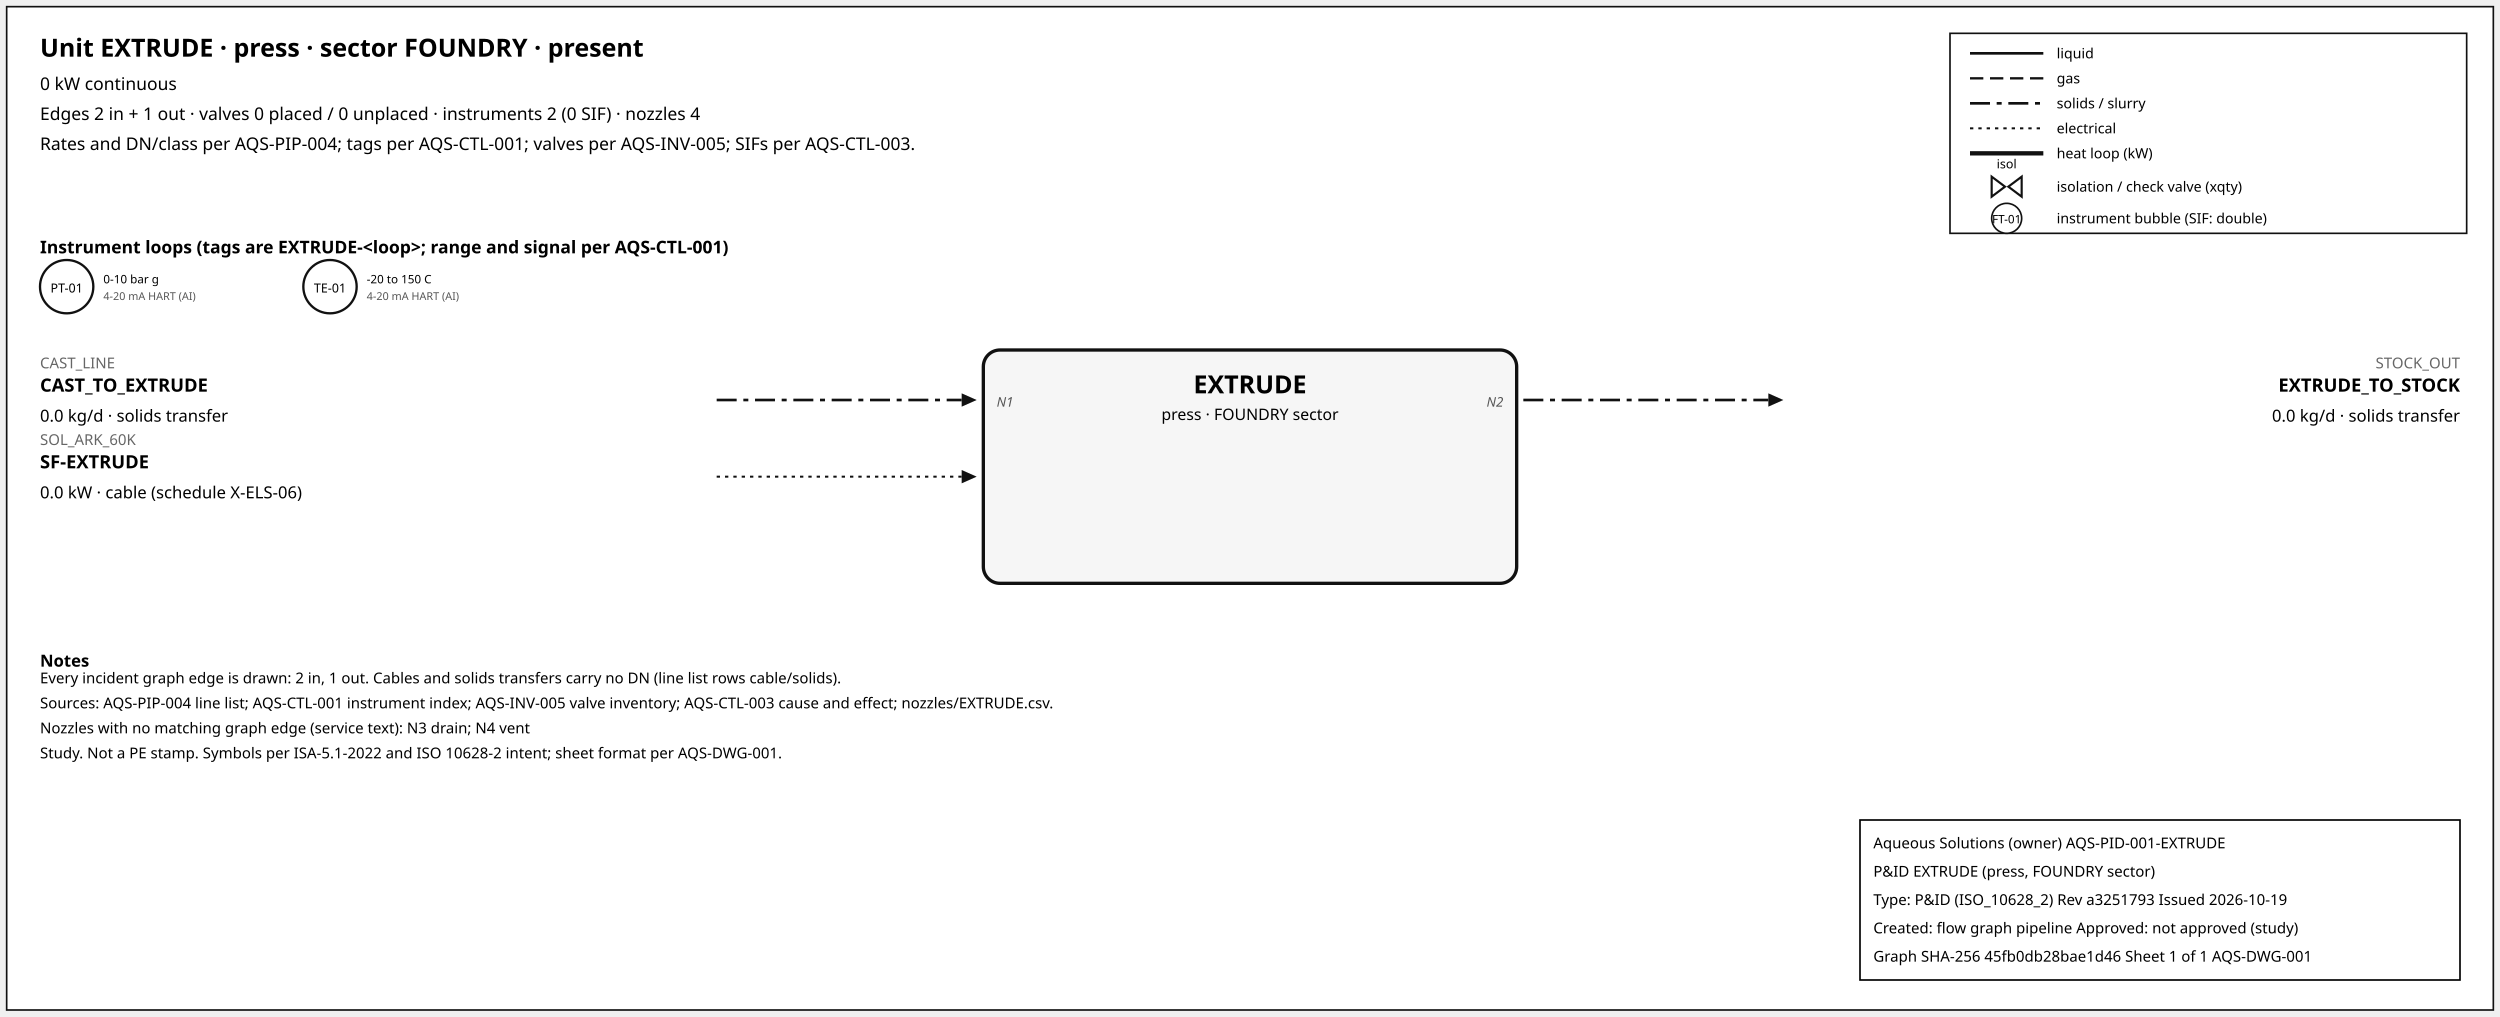
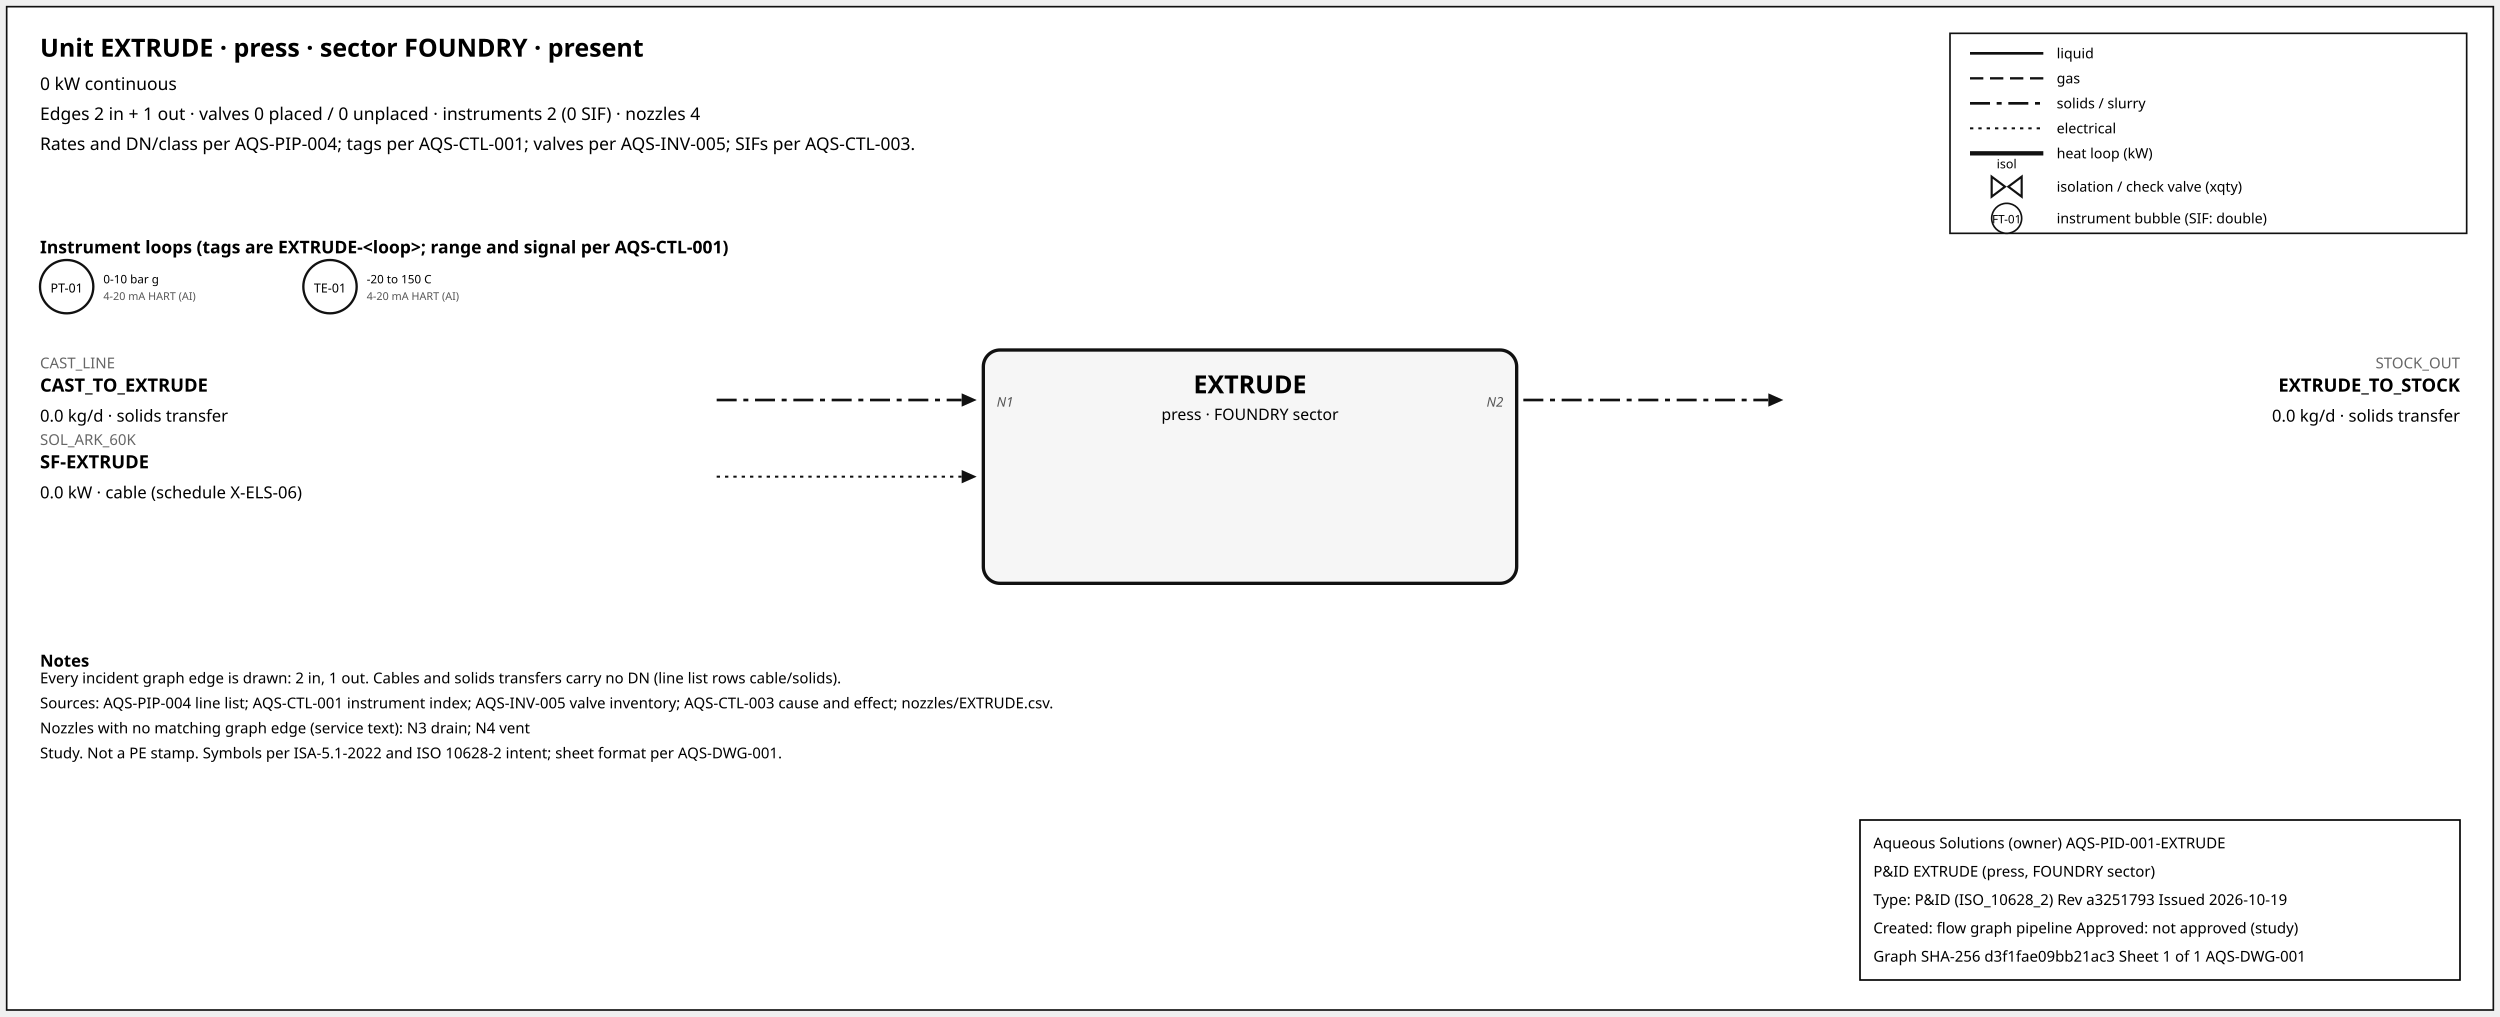
<svg xmlns="http://www.w3.org/2000/svg" width="1500" height="610" font-family="sans-serif">
  <rect x="4" y="4" width="1492" height="602" fill="white" stroke="#111" />
  <text x="24" y="34" font-size="15" font-weight="600">Unit EXTRUDE · press · sector FOUNDRY · present</text>
  <text x="24" y="54" font-size="10.5">0 kW continuous</text>
  <text x="24" y="72" font-size="10.5">Edges 2 in + 1 out · valves 0 placed / 0 unplaced · instruments 2 (0 SIF) · nozzles 4</text>
  <text x="24" y="90" font-size="10.5">Rates and DN/class per AQS-PIP-004; tags per AQS-CTL-001; valves per AQS-INV-005; SIFs per AQS-CTL-003.</text>
  <rect x="1170" y="20" width="310" height="120" fill="white" stroke="#111" />
  <line x1="1182" y1="32" x2="1226" y2="32" stroke="#111" stroke-width="1.6" />
  <text x="1234" y="35" font-size="8.5">liquid</text>
  <line x1="1182" y1="47" x2="1226" y2="47" stroke="#111" stroke-width="1.4" stroke-dasharray="8,4" />
  <text x="1234" y="50" font-size="8.5">gas</text>
  <line x1="1182" y1="62" x2="1226" y2="62" stroke="#111" stroke-width="1.6" stroke-dasharray="12,4,3,4" />
  <text x="1234" y="65" font-size="8.5">solids / slurry</text>
  <line x1="1182" y1="77" x2="1226" y2="77" stroke="#111" stroke-width="1.2" stroke-dasharray="2,3" />
  <text x="1234" y="80" font-size="8.5">electrical</text>
  <line x1="1182" y1="92" x2="1226" y2="92" stroke="#111" stroke-width="2.6" />
  <text x="1234" y="95" font-size="8.5">heat loop (kW)</text>
  <path d="M 1195.0,106 L 1203.0,112 L 1195.0,118 Z M 1213.0,106 L 1205.0,112 L 1213.0,118 Z" fill="white" stroke="#111" stroke-width="1.3" />
  <text x="1204.0" y="101.0" font-size="7.5" text-anchor="middle">isol</text>
  <text x="1234" y="115" font-size="8.5">isolation / check valve (xqty)</text>
  <circle cx="1204" cy="131" r="9" fill="white" stroke="#111" />
  <text x="1204" y="134" font-size="7" text-anchor="middle">FT-01</text>
  <text x="1234" y="134" font-size="8.5">instrument bubble (SIF: double)</text>
  <text x="24" y="152" font-size="10.5" font-weight="600">Instrument loops (tags are EXTRUDE-&lt;loop&gt;; range and signal per AQS-CTL-001)</text>
  <circle cx="40" cy="172" r="16" fill="white" stroke="#111" stroke-width="1.4" />
  <text x="40" y="175.5" font-size="7.5" text-anchor="middle">PT-01</text>
  <text x="62" y="170" font-size="7">0-10 bar g</text>
  <text x="62" y="180" font-size="6.5" fill="#555">4-20 mA HART (AI)</text>
  <circle cx="198" cy="172" r="16" fill="white" stroke="#111" stroke-width="1.4" />
  <text x="198" y="175.5" font-size="7.5" text-anchor="middle">TE-01</text>
  <text x="220" y="170" font-size="7">-20 to 150 C</text>
  <text x="220" y="180" font-size="6.5" fill="#555">4-20 mA HART (AI)</text>
  <rect x="590" y="210" width="320" height="140" rx="10" fill="#f6f6f6" stroke="#111" stroke-width="2" />
  <text x="750.0" y="236" font-size="15" font-weight="700" text-anchor="middle">EXTRUDE</text>
  <text x="750.0" y="252" font-size="9.5" text-anchor="middle">press · FOUNDRY sector</text>
  <line x1="430" y1="240" x2="577" y2="240" stroke="#111" stroke-width="1.6" stroke-dasharray="12,4,3,4" class="edge-in" />
  <polygon points="586,240 577,236 577,244" fill="#111" />
  <text x="24" y="221" font-size="9" fill="#666" text-anchor="start">CAST_LINE</text>
  <text x="24" y="235" font-size="11" font-weight="600" text-anchor="start">CAST_TO_EXTRUDE</text>
  <text x="24" y="253" font-size="10" text-anchor="start">0.0 kg/d · solids transfer</text>
  <text x="598" y="244" font-size="8" font-style="italic" fill="#555" text-anchor="start">N1</text>
  <line x1="430" y1="286" x2="577" y2="286" stroke="#111" stroke-width="1.2" stroke-dasharray="2,3" class="edge-in" />
  <polygon points="586,286 577,282 577,290" fill="#111" />
  <text x="24" y="267" font-size="9" fill="#666" text-anchor="start">SOL_ARK_60K</text>
  <text x="24" y="281" font-size="11" font-weight="600" text-anchor="start">SF-EXTRUDE</text>
  <text x="24" y="299" font-size="10" text-anchor="start">0.0 kW · cable (schedule X-ELS-06)</text>
  <line x1="914" y1="240" x2="1061" y2="240" stroke="#111" stroke-width="1.6" stroke-dasharray="12,4,3,4" class="edge-out" />
  <polygon points="1070,240 1061,236 1061,244" fill="#111" />
  <text x="1476" y="221" font-size="9" fill="#666" text-anchor="end">STOCK_OUT</text>
  <text x="1476" y="235" font-size="11" font-weight="600" text-anchor="end">EXTRUDE_TO_STOCK</text>
  <text x="1476" y="253" font-size="10" text-anchor="end">0.0 kg/d · solids transfer</text>
  <text x="902" y="244" font-size="8" font-style="italic" fill="#555" text-anchor="end">N2</text>
  <text x="24" y="400" font-size="10" font-weight="600">Notes</text>
  <text x="24" y="410" font-size="9">Every incident graph edge is drawn: 2 in, 1 out. Cables and solids transfers carry no DN (line list rows cable/solids).</text>
  <text x="24" y="425" font-size="9">Sources: AQS-PIP-004 line list; AQS-CTL-001 instrument index; AQS-INV-005 valve inventory; AQS-CTL-003 cause and effect; nozzles/EXTRUDE.csv.</text>
  <text x="24" y="440" font-size="9">Nozzles with no matching graph edge (service text): N3 drain; N4 vent</text>
  <text x="24" y="455" font-size="9">Study. Not a PE stamp. Symbols per ISA-5.1-2022 and ISO 10628-2 intent; sheet format per AQS-DWG-001.</text>
  <g id="aqs-title-block">
    <rect x="1116" y="492" width="360" height="96" fill="white" stroke="black" stroke-width="1" />
    <text x="1124" y="509" font-size="9">Aqueous Solutions (owner)   AQS-PID-001-EXTRUDE</text>
    <text x="1124" y="526" font-size="9">P&amp;ID EXTRUDE (press, FOUNDRY sector)</text>
    <text x="1124" y="543" font-size="9">Type: P&amp;ID (ISO_10628_2)   Rev a3251793   Issued 2026-10-19</text>
    <text x="1124" y="560" font-size="9">Created: flow graph pipeline   Approved: not approved (study)</text>
-     <text x="1124" y="577" font-size="9">Graph SHA-256 45fb0db28bae1d46   Sheet 1 of 1   AQS-DWG-001</text>
+     <text x="1124" y="577" font-size="9">Graph SHA-256 d3f1fae09bb21ac3   Sheet 1 of 1   AQS-DWG-001</text>
  </g>
</svg>
